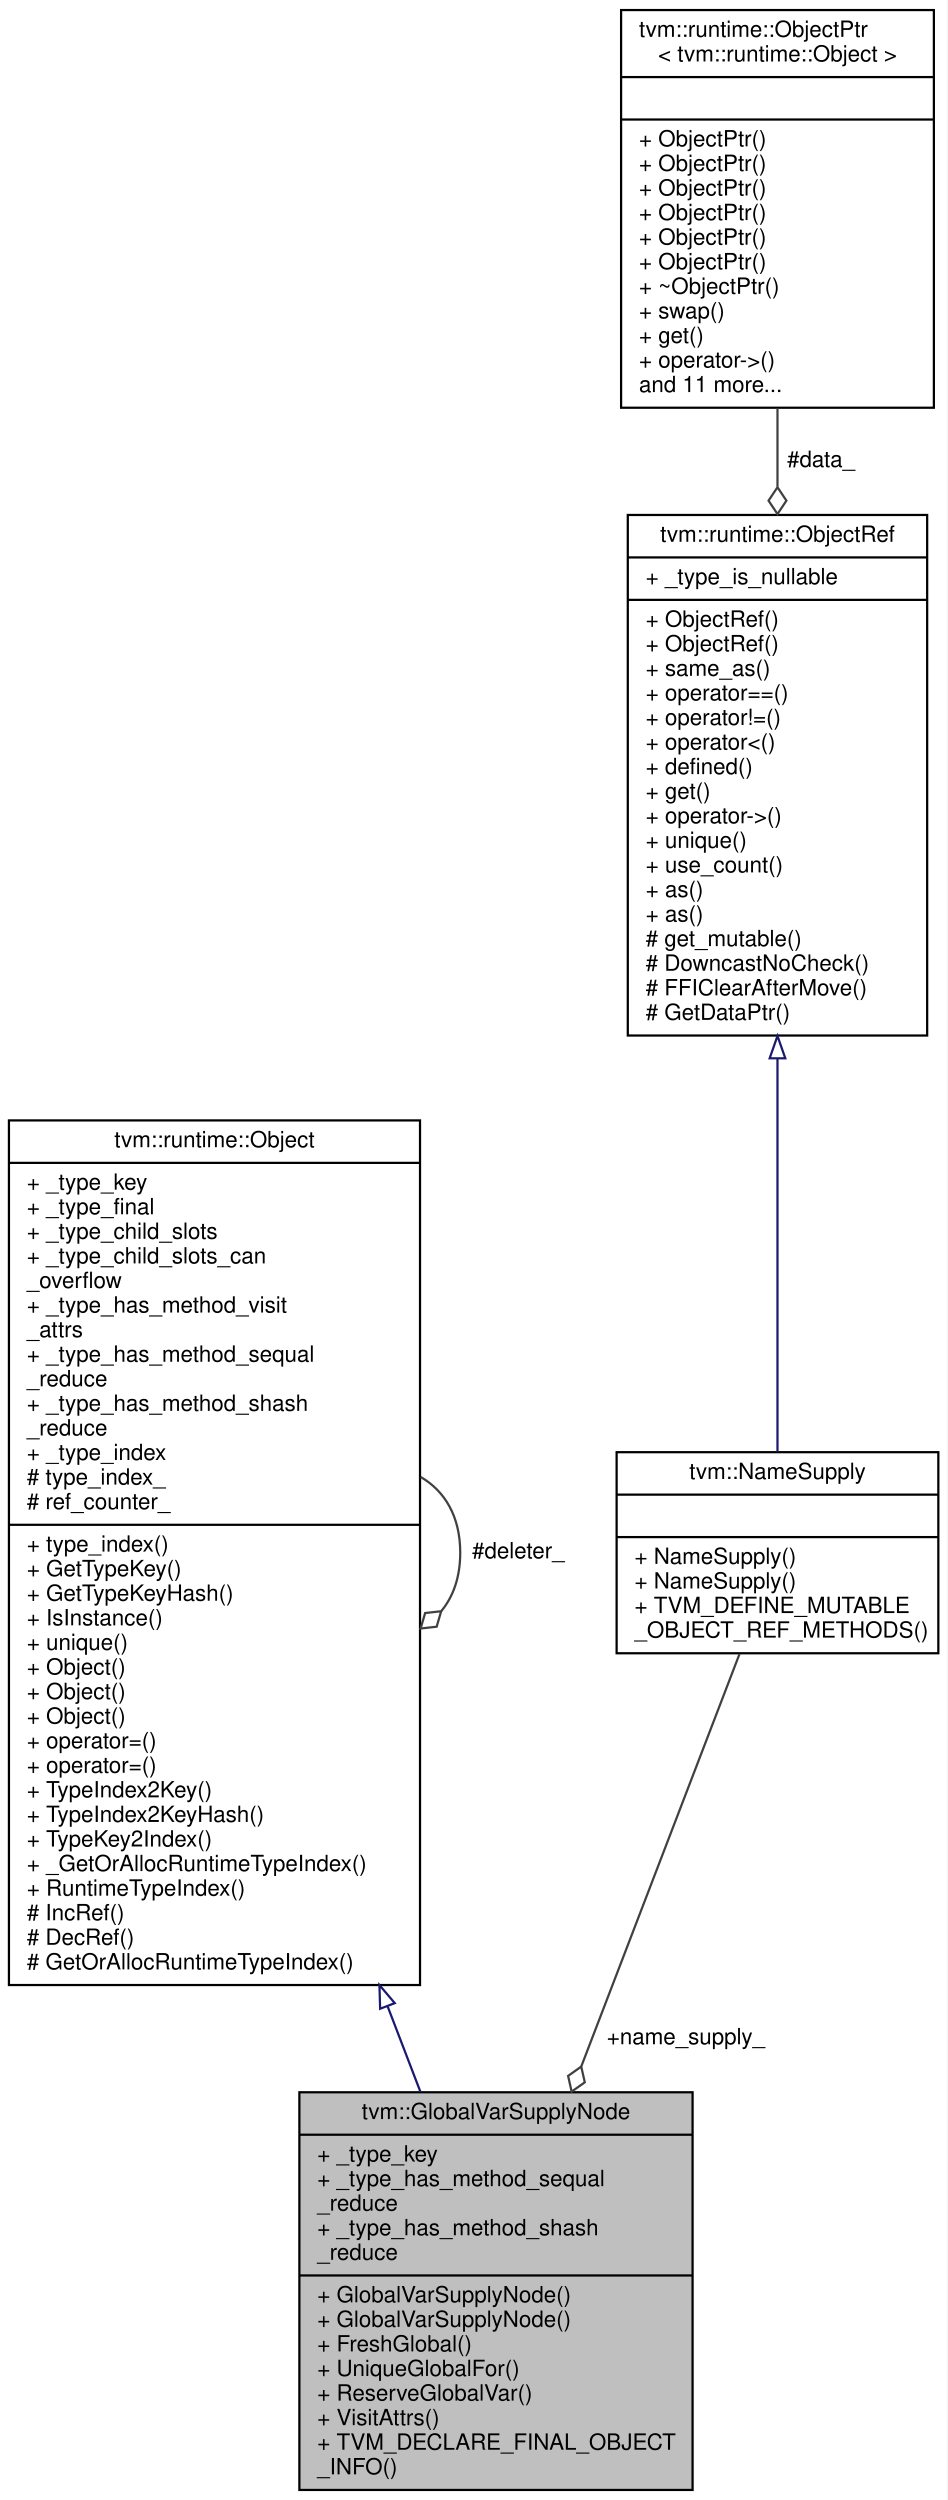
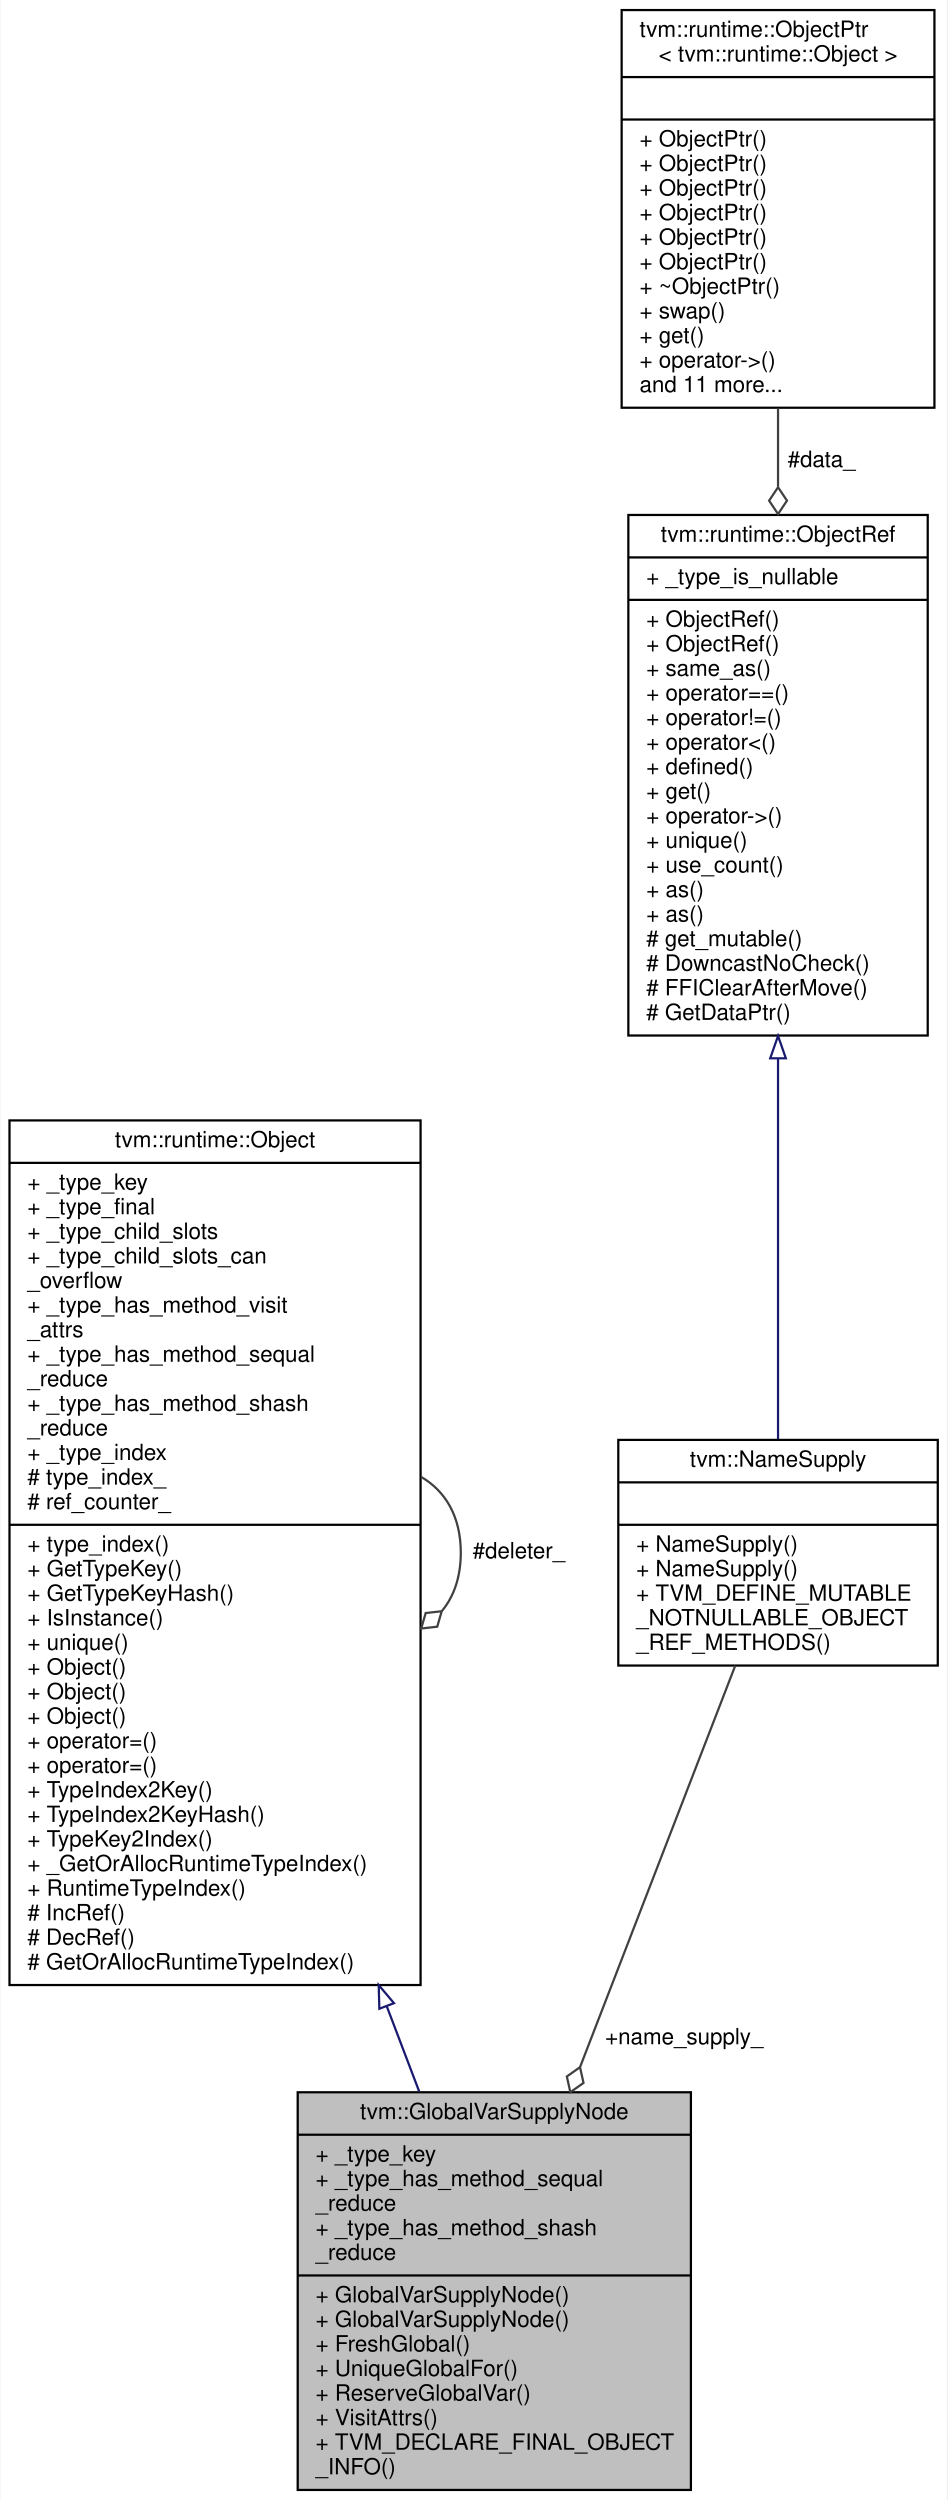
- <svg xmlns="http://www.w3.org/2000/svg" xmlns:xlink="http://www.w3.org/1999/xlink" width="424pt" height="1119pt" viewBox="0.00 0.00 424.00 1119.00">
+ <svg xmlns="http://www.w3.org/2000/svg" xmlns:xlink="http://www.w3.org/1999/xlink" width="424pt" height="1119pt" viewBox="0.00 0.00 423.50 1119.00">
  <g id="graph0" class="graph" transform="scale(1 1) rotate(0) translate(4 1115)">
-     <polygon fill="white" stroke="transparent" points="-4,4 -4,-1115 420,-1115 420,4 -4,4" />
+     <polygon fill="white" stroke="transparent" points="-4,4 -4,-1115 419.5,-1115 419.5,4 -4,4" />
    <g id="node1" class="node">
      <g id="a_node1">
        <a xlink:title="GlobalVarSupply can be used to generate unique GlobalVars.">
-           <polygon fill="#bfbfbf" stroke="black" points="130,-0.5 130,-178.5 306,-178.5 306,-0.5 130,-0.5" />
-           <text text-anchor="middle" x="218" y="-166.5" font-family="Helvetica,sans-Serif" font-size="10.00">tvm::GlobalVarSupplyNode</text>
-           <polyline fill="none" stroke="black" points="130,-159.5 306,-159.5 " />
-           <text text-anchor="start" x="138" y="-147.5" font-family="Helvetica,sans-Serif" font-size="10.00">+ _type_key</text>
-           <text text-anchor="start" x="138" y="-136.5" font-family="Helvetica,sans-Serif" font-size="10.00">+ _type_has_method_sequal</text>
-           <text text-anchor="start" x="138" y="-125.5" font-family="Helvetica,sans-Serif" font-size="10.00">_reduce</text>
-           <text text-anchor="start" x="138" y="-114.5" font-family="Helvetica,sans-Serif" font-size="10.00">+ _type_has_method_shash</text>
-           <text text-anchor="start" x="138" y="-103.5" font-family="Helvetica,sans-Serif" font-size="10.00">_reduce</text>
-           <polyline fill="none" stroke="black" points="130,-96.5 306,-96.5 " />
-           <text text-anchor="start" x="138" y="-84.5" font-family="Helvetica,sans-Serif" font-size="10.00">+ GlobalVarSupplyNode()</text>
-           <text text-anchor="start" x="138" y="-73.5" font-family="Helvetica,sans-Serif" font-size="10.00">+ GlobalVarSupplyNode()</text>
-           <text text-anchor="start" x="138" y="-62.5" font-family="Helvetica,sans-Serif" font-size="10.00">+ FreshGlobal()</text>
-           <text text-anchor="start" x="138" y="-51.5" font-family="Helvetica,sans-Serif" font-size="10.00">+ UniqueGlobalFor()</text>
-           <text text-anchor="start" x="138" y="-40.5" font-family="Helvetica,sans-Serif" font-size="10.00">+ ReserveGlobalVar()</text>
-           <text text-anchor="start" x="138" y="-29.5" font-family="Helvetica,sans-Serif" font-size="10.00">+ VisitAttrs()</text>
-           <text text-anchor="start" x="138" y="-18.5" font-family="Helvetica,sans-Serif" font-size="10.00">+ TVM_DECLARE_FINAL_OBJECT</text>
-           <text text-anchor="start" x="138" y="-7.5" font-family="Helvetica,sans-Serif" font-size="10.00">_INFO()</text>
+           <polygon fill="#bfbfbf" stroke="black" points="129,-0.5 129,-178.5 305,-178.5 305,-0.5 129,-0.5" />
+           <text text-anchor="middle" x="217" y="-166.5" font-family="Helvetica,sans-Serif" font-size="10.00">tvm::GlobalVarSupplyNode</text>
+           <polyline fill="none" stroke="black" points="129,-159.5 305,-159.5 " />
+           <text text-anchor="start" x="137" y="-147.5" font-family="Helvetica,sans-Serif" font-size="10.00">+ _type_key</text>
+           <text text-anchor="start" x="137" y="-136.5" font-family="Helvetica,sans-Serif" font-size="10.00">+ _type_has_method_sequal</text>
+           <text text-anchor="start" x="137" y="-125.5" font-family="Helvetica,sans-Serif" font-size="10.00">_reduce</text>
+           <text text-anchor="start" x="137" y="-114.5" font-family="Helvetica,sans-Serif" font-size="10.00">+ _type_has_method_shash</text>
+           <text text-anchor="start" x="137" y="-103.5" font-family="Helvetica,sans-Serif" font-size="10.00">_reduce</text>
+           <polyline fill="none" stroke="black" points="129,-96.5 305,-96.5 " />
+           <text text-anchor="start" x="137" y="-84.5" font-family="Helvetica,sans-Serif" font-size="10.00">+ GlobalVarSupplyNode()</text>
+           <text text-anchor="start" x="137" y="-73.5" font-family="Helvetica,sans-Serif" font-size="10.00">+ GlobalVarSupplyNode()</text>
+           <text text-anchor="start" x="137" y="-62.5" font-family="Helvetica,sans-Serif" font-size="10.00">+ FreshGlobal()</text>
+           <text text-anchor="start" x="137" y="-51.5" font-family="Helvetica,sans-Serif" font-size="10.00">+ UniqueGlobalFor()</text>
+           <text text-anchor="start" x="137" y="-40.5" font-family="Helvetica,sans-Serif" font-size="10.00">+ ReserveGlobalVar()</text>
+           <text text-anchor="start" x="137" y="-29.5" font-family="Helvetica,sans-Serif" font-size="10.00">+ VisitAttrs()</text>
+           <text text-anchor="start" x="137" y="-18.5" font-family="Helvetica,sans-Serif" font-size="10.00">+ TVM_DECLARE_FINAL_OBJECT</text>
+           <text text-anchor="start" x="137" y="-7.5" font-family="Helvetica,sans-Serif" font-size="10.00">_INFO()</text>
        </a>
      </g>
    </g>
    <g id="node2" class="node">
      <g id="a_node2">
        <a xlink:href="classtvm_1_1runtime_1_1Object.html" target="_top" xlink:title="base class of all object containers.">
          <polygon fill="white" stroke="black" points="0,-226.5 0,-613.5 184,-613.5 184,-226.5 0,-226.5" />
          <text text-anchor="middle" x="92" y="-601.5" font-family="Helvetica,sans-Serif" font-size="10.00">tvm::runtime::Object</text>
          <polyline fill="none" stroke="black" points="0,-594.5 184,-594.5 " />
          <text text-anchor="start" x="8" y="-582.5" font-family="Helvetica,sans-Serif" font-size="10.00">+ _type_key</text>
          <text text-anchor="start" x="8" y="-571.5" font-family="Helvetica,sans-Serif" font-size="10.00">+ _type_final</text>
          <text text-anchor="start" x="8" y="-560.5" font-family="Helvetica,sans-Serif" font-size="10.00">+ _type_child_slots</text>
          <text text-anchor="start" x="8" y="-549.5" font-family="Helvetica,sans-Serif" font-size="10.00">+ _type_child_slots_can</text>
          <text text-anchor="start" x="8" y="-538.5" font-family="Helvetica,sans-Serif" font-size="10.00">_overflow</text>
          <text text-anchor="start" x="8" y="-527.5" font-family="Helvetica,sans-Serif" font-size="10.00">+ _type_has_method_visit</text>
          <text text-anchor="start" x="8" y="-516.5" font-family="Helvetica,sans-Serif" font-size="10.00">_attrs</text>
          <text text-anchor="start" x="8" y="-505.5" font-family="Helvetica,sans-Serif" font-size="10.00">+ _type_has_method_sequal</text>
          <text text-anchor="start" x="8" y="-494.5" font-family="Helvetica,sans-Serif" font-size="10.00">_reduce</text>
          <text text-anchor="start" x="8" y="-483.5" font-family="Helvetica,sans-Serif" font-size="10.00">+ _type_has_method_shash</text>
          <text text-anchor="start" x="8" y="-472.5" font-family="Helvetica,sans-Serif" font-size="10.00">_reduce</text>
          <text text-anchor="start" x="8" y="-461.5" font-family="Helvetica,sans-Serif" font-size="10.00">+ _type_index</text>
          <text text-anchor="start" x="8" y="-450.5" font-family="Helvetica,sans-Serif" font-size="10.00"># type_index_</text>
          <text text-anchor="start" x="8" y="-439.5" font-family="Helvetica,sans-Serif" font-size="10.00"># ref_counter_</text>
          <polyline fill="none" stroke="black" points="0,-432.5 184,-432.5 " />
          <text text-anchor="start" x="8" y="-420.5" font-family="Helvetica,sans-Serif" font-size="10.00">+ type_index()</text>
          <text text-anchor="start" x="8" y="-409.5" font-family="Helvetica,sans-Serif" font-size="10.00">+ GetTypeKey()</text>
          <text text-anchor="start" x="8" y="-398.5" font-family="Helvetica,sans-Serif" font-size="10.00">+ GetTypeKeyHash()</text>
          <text text-anchor="start" x="8" y="-387.5" font-family="Helvetica,sans-Serif" font-size="10.00">+ IsInstance()</text>
          <text text-anchor="start" x="8" y="-376.5" font-family="Helvetica,sans-Serif" font-size="10.00">+ unique()</text>
          <text text-anchor="start" x="8" y="-365.5" font-family="Helvetica,sans-Serif" font-size="10.00">+ Object()</text>
          <text text-anchor="start" x="8" y="-354.5" font-family="Helvetica,sans-Serif" font-size="10.00">+ Object()</text>
          <text text-anchor="start" x="8" y="-343.5" font-family="Helvetica,sans-Serif" font-size="10.00">+ Object()</text>
          <text text-anchor="start" x="8" y="-332.5" font-family="Helvetica,sans-Serif" font-size="10.00">+ operator=()</text>
          <text text-anchor="start" x="8" y="-321.5" font-family="Helvetica,sans-Serif" font-size="10.00">+ operator=()</text>
          <text text-anchor="start" x="8" y="-310.5" font-family="Helvetica,sans-Serif" font-size="10.00">+ TypeIndex2Key()</text>
          <text text-anchor="start" x="8" y="-299.5" font-family="Helvetica,sans-Serif" font-size="10.00">+ TypeIndex2KeyHash()</text>
          <text text-anchor="start" x="8" y="-288.5" font-family="Helvetica,sans-Serif" font-size="10.00">+ TypeKey2Index()</text>
          <text text-anchor="start" x="8" y="-277.5" font-family="Helvetica,sans-Serif" font-size="10.00">+ _GetOrAllocRuntimeTypeIndex()</text>
          <text text-anchor="start" x="8" y="-266.5" font-family="Helvetica,sans-Serif" font-size="10.00">+ RuntimeTypeIndex()</text>
          <text text-anchor="start" x="8" y="-255.5" font-family="Helvetica,sans-Serif" font-size="10.00"># IncRef()</text>
          <text text-anchor="start" x="8" y="-244.5" font-family="Helvetica,sans-Serif" font-size="10.00"># DecRef()</text>
          <text text-anchor="start" x="8" y="-233.5" font-family="Helvetica,sans-Serif" font-size="10.00"># GetOrAllocRuntimeTypeIndex()</text>
        </a>
      </g>
    </g>
    <g id="edge1" class="edge">
-       <path fill="none" stroke="midnightblue" d="M169.54,-216.85C174.58,-203.7 179.49,-190.89 184.14,-178.79" />
-       <polygon fill="none" stroke="midnightblue" points="166.15,-215.89 165.84,-226.48 172.69,-218.4 166.15,-215.89" />
+       <path fill="none" stroke="midnightblue" d="M168.92,-216.85C173.92,-203.7 178.8,-190.89 183.4,-178.79" />
+       <polygon fill="none" stroke="midnightblue" points="165.54,-215.89 165.26,-226.48 172.08,-218.38 165.54,-215.89" />
    </g>
    <g id="edge2" class="edge">
      <path fill="none" stroke="#404040" d="M184.28,-453.92C195.02,-447.66 202,-436.36 202,-420 202,-409.01 198.85,-400.3 193.52,-393.87" />
      <polygon fill="none" stroke="#404040" points="193.46,-393.81 186.29,-393 184.28,-386.08 191.45,-386.89 193.46,-393.81" />
      <text text-anchor="middle" x="228" y="-417.5" font-family="Helvetica,sans-Serif" font-size="10.00"> #deleter_</text>
    </g>
    <g id="node3" class="node">
      <g id="a_node3">
        <a xlink:href="classtvm_1_1NameSupply.html" target="_top" xlink:title="Managed reference class to NameSupplyNode.">
-           <polygon fill="white" stroke="black" points="272,-375 272,-465 416,-465 416,-375 272,-375" />
-           <text text-anchor="middle" x="344" y="-453" font-family="Helvetica,sans-Serif" font-size="10.00">tvm::NameSupply</text>
-           <polyline fill="none" stroke="black" points="272,-446 416,-446 " />
-           <text text-anchor="middle" x="344" y="-434" font-family="Helvetica,sans-Serif" font-size="10.00"> </text>
-           <polyline fill="none" stroke="black" points="272,-427 416,-427 " />
-           <text text-anchor="start" x="280" y="-415" font-family="Helvetica,sans-Serif" font-size="10.00">+ NameSupply()</text>
-           <text text-anchor="start" x="280" y="-404" font-family="Helvetica,sans-Serif" font-size="10.00">+ NameSupply()</text>
-           <text text-anchor="start" x="280" y="-393" font-family="Helvetica,sans-Serif" font-size="10.00">+ TVM_DEFINE_MUTABLE</text>
-           <text text-anchor="start" x="280" y="-382" font-family="Helvetica,sans-Serif" font-size="10.00">_OBJECT_REF_METHODS()</text>
+           <polygon fill="white" stroke="black" points="272.5,-369.5 272.5,-470.5 415.5,-470.5 415.5,-369.5 272.5,-369.5" />
+           <text text-anchor="middle" x="344" y="-458.5" font-family="Helvetica,sans-Serif" font-size="10.00">tvm::NameSupply</text>
+           <polyline fill="none" stroke="black" points="272.5,-451.5 415.5,-451.5 " />
+           <text text-anchor="middle" x="344" y="-439.5" font-family="Helvetica,sans-Serif" font-size="10.00"> </text>
+           <polyline fill="none" stroke="black" points="272.5,-432.5 415.5,-432.5 " />
+           <text text-anchor="start" x="280.5" y="-420.5" font-family="Helvetica,sans-Serif" font-size="10.00">+ NameSupply()</text>
+           <text text-anchor="start" x="280.5" y="-409.5" font-family="Helvetica,sans-Serif" font-size="10.00">+ NameSupply()</text>
+           <text text-anchor="start" x="280.5" y="-398.5" font-family="Helvetica,sans-Serif" font-size="10.00">+ TVM_DEFINE_MUTABLE</text>
+           <text text-anchor="start" x="280.5" y="-387.5" font-family="Helvetica,sans-Serif" font-size="10.00">_NOTNULLABLE_OBJECT</text>
+           <text text-anchor="start" x="280.5" y="-376.5" font-family="Helvetica,sans-Serif" font-size="10.00">_REF_METHODS()</text>
        </a>
      </g>
    </g>
    <g id="edge3" class="edge">
-       <path fill="none" stroke="#404040" d="M327.01,-374.7C308.95,-327.63 279.81,-251.66 256.2,-190.11" />
-       <polygon fill="none" stroke="#404040" points="256.16,-189.99 250.28,-185.82 251.86,-178.79 257.75,-182.96 256.16,-189.99" />
-       <text text-anchor="middle" x="303" y="-200" font-family="Helvetica,sans-Serif" font-size="10.00"> +name_supply_</text>
+       <path fill="none" stroke="#404040" d="M324.85,-369.46C306.52,-322.06 278.36,-249.21 255.4,-189.83" />
+       <polygon fill="none" stroke="#404040" points="255.36,-189.73 249.47,-185.57 251.03,-178.53 256.93,-182.69 255.36,-189.73" />
+       <text text-anchor="middle" x="302" y="-200" font-family="Helvetica,sans-Serif" font-size="10.00"> +name_supply_</text>
    </g>
    <g id="node4" class="node">
      <g id="a_node4">
        <a xlink:href="classtvm_1_1runtime_1_1ObjectRef.html" target="_top" xlink:title="Base class of all object reference.">
          <polygon fill="white" stroke="black" points="277,-651.5 277,-884.5 411,-884.5 411,-651.5 277,-651.5" />
          <text text-anchor="middle" x="344" y="-872.5" font-family="Helvetica,sans-Serif" font-size="10.00">tvm::runtime::ObjectRef</text>
          <polyline fill="none" stroke="black" points="277,-865.5 411,-865.5 " />
          <text text-anchor="start" x="285" y="-853.5" font-family="Helvetica,sans-Serif" font-size="10.00">+ _type_is_nullable</text>
          <polyline fill="none" stroke="black" points="277,-846.5 411,-846.5 " />
          <text text-anchor="start" x="285" y="-834.5" font-family="Helvetica,sans-Serif" font-size="10.00">+ ObjectRef()</text>
          <text text-anchor="start" x="285" y="-823.5" font-family="Helvetica,sans-Serif" font-size="10.00">+ ObjectRef()</text>
          <text text-anchor="start" x="285" y="-812.5" font-family="Helvetica,sans-Serif" font-size="10.00">+ same_as()</text>
          <text text-anchor="start" x="285" y="-801.5" font-family="Helvetica,sans-Serif" font-size="10.00">+ operator==()</text>
          <text text-anchor="start" x="285" y="-790.5" font-family="Helvetica,sans-Serif" font-size="10.00">+ operator!=()</text>
          <text text-anchor="start" x="285" y="-779.5" font-family="Helvetica,sans-Serif" font-size="10.00">+ operator&lt;()</text>
          <text text-anchor="start" x="285" y="-768.5" font-family="Helvetica,sans-Serif" font-size="10.00">+ defined()</text>
          <text text-anchor="start" x="285" y="-757.5" font-family="Helvetica,sans-Serif" font-size="10.00">+ get()</text>
          <text text-anchor="start" x="285" y="-746.5" font-family="Helvetica,sans-Serif" font-size="10.00">+ operator-&gt;()</text>
          <text text-anchor="start" x="285" y="-735.5" font-family="Helvetica,sans-Serif" font-size="10.00">+ unique()</text>
          <text text-anchor="start" x="285" y="-724.5" font-family="Helvetica,sans-Serif" font-size="10.00">+ use_count()</text>
          <text text-anchor="start" x="285" y="-713.5" font-family="Helvetica,sans-Serif" font-size="10.00">+ as()</text>
          <text text-anchor="start" x="285" y="-702.5" font-family="Helvetica,sans-Serif" font-size="10.00">+ as()</text>
          <text text-anchor="start" x="285" y="-691.5" font-family="Helvetica,sans-Serif" font-size="10.00"># get_mutable()</text>
          <text text-anchor="start" x="285" y="-680.5" font-family="Helvetica,sans-Serif" font-size="10.00"># DowncastNoCheck()</text>
          <text text-anchor="start" x="285" y="-669.5" font-family="Helvetica,sans-Serif" font-size="10.00"># FFIClearAfterMove()</text>
          <text text-anchor="start" x="285" y="-658.5" font-family="Helvetica,sans-Serif" font-size="10.00"># GetDataPtr()</text>
        </a>
      </g>
    </g>
    <g id="edge4" class="edge">
-       <path fill="none" stroke="midnightblue" d="M344,-641.11C344,-579.57 344,-509.41 344,-465.17" />
+       <path fill="none" stroke="midnightblue" d="M344,-641.16C344,-582.2 344,-515.33 344,-470.91" />
      <polygon fill="none" stroke="midnightblue" points="340.5,-641.31 344,-651.31 347.5,-641.31 340.5,-641.31" />
    </g>
    <g id="node5" class="node">
      <g id="a_node5">
        <a xlink:href="classtvm_1_1runtime_1_1ObjectPtr.html" target="_top" xlink:title=" ">
          <polygon fill="white" stroke="black" points="274,-932.5 274,-1110.5 414,-1110.5 414,-932.5 274,-932.5" />
          <text text-anchor="start" x="282" y="-1098.5" font-family="Helvetica,sans-Serif" font-size="10.00">tvm::runtime::ObjectPtr</text>
          <text text-anchor="middle" x="344" y="-1087.5" font-family="Helvetica,sans-Serif" font-size="10.00">&lt; tvm::runtime::Object &gt;</text>
          <polyline fill="none" stroke="black" points="274,-1080.5 414,-1080.5 " />
          <text text-anchor="middle" x="344" y="-1068.5" font-family="Helvetica,sans-Serif" font-size="10.00"> </text>
          <polyline fill="none" stroke="black" points="274,-1061.5 414,-1061.5 " />
          <text text-anchor="start" x="282" y="-1049.5" font-family="Helvetica,sans-Serif" font-size="10.00">+ ObjectPtr()</text>
          <text text-anchor="start" x="282" y="-1038.5" font-family="Helvetica,sans-Serif" font-size="10.00">+ ObjectPtr()</text>
          <text text-anchor="start" x="282" y="-1027.5" font-family="Helvetica,sans-Serif" font-size="10.00">+ ObjectPtr()</text>
          <text text-anchor="start" x="282" y="-1016.5" font-family="Helvetica,sans-Serif" font-size="10.00">+ ObjectPtr()</text>
          <text text-anchor="start" x="282" y="-1005.5" font-family="Helvetica,sans-Serif" font-size="10.00">+ ObjectPtr()</text>
          <text text-anchor="start" x="282" y="-994.5" font-family="Helvetica,sans-Serif" font-size="10.00">+ ObjectPtr()</text>
          <text text-anchor="start" x="282" y="-983.5" font-family="Helvetica,sans-Serif" font-size="10.00">+ ~ObjectPtr()</text>
          <text text-anchor="start" x="282" y="-972.5" font-family="Helvetica,sans-Serif" font-size="10.00">+ swap()</text>
          <text text-anchor="start" x="282" y="-961.5" font-family="Helvetica,sans-Serif" font-size="10.00">+ get()</text>
          <text text-anchor="start" x="282" y="-950.5" font-family="Helvetica,sans-Serif" font-size="10.00">+ operator-&gt;()</text>
          <text text-anchor="start" x="282" y="-939.5" font-family="Helvetica,sans-Serif" font-size="10.00">and 11 more...</text>
        </a>
      </g>
    </g>
    <g id="edge5" class="edge">
      <path fill="none" stroke="#404040" d="M344,-932.18C344,-920.84 344,-909.05 344,-897.23" />
      <polygon fill="none" stroke="#404040" points="344,-896.91 340,-890.91 344,-884.91 348,-890.91 344,-896.91" />
      <text text-anchor="middle" x="363.5" y="-906" font-family="Helvetica,sans-Serif" font-size="10.00"> #data_</text>
    </g>
  </g>
</svg>
